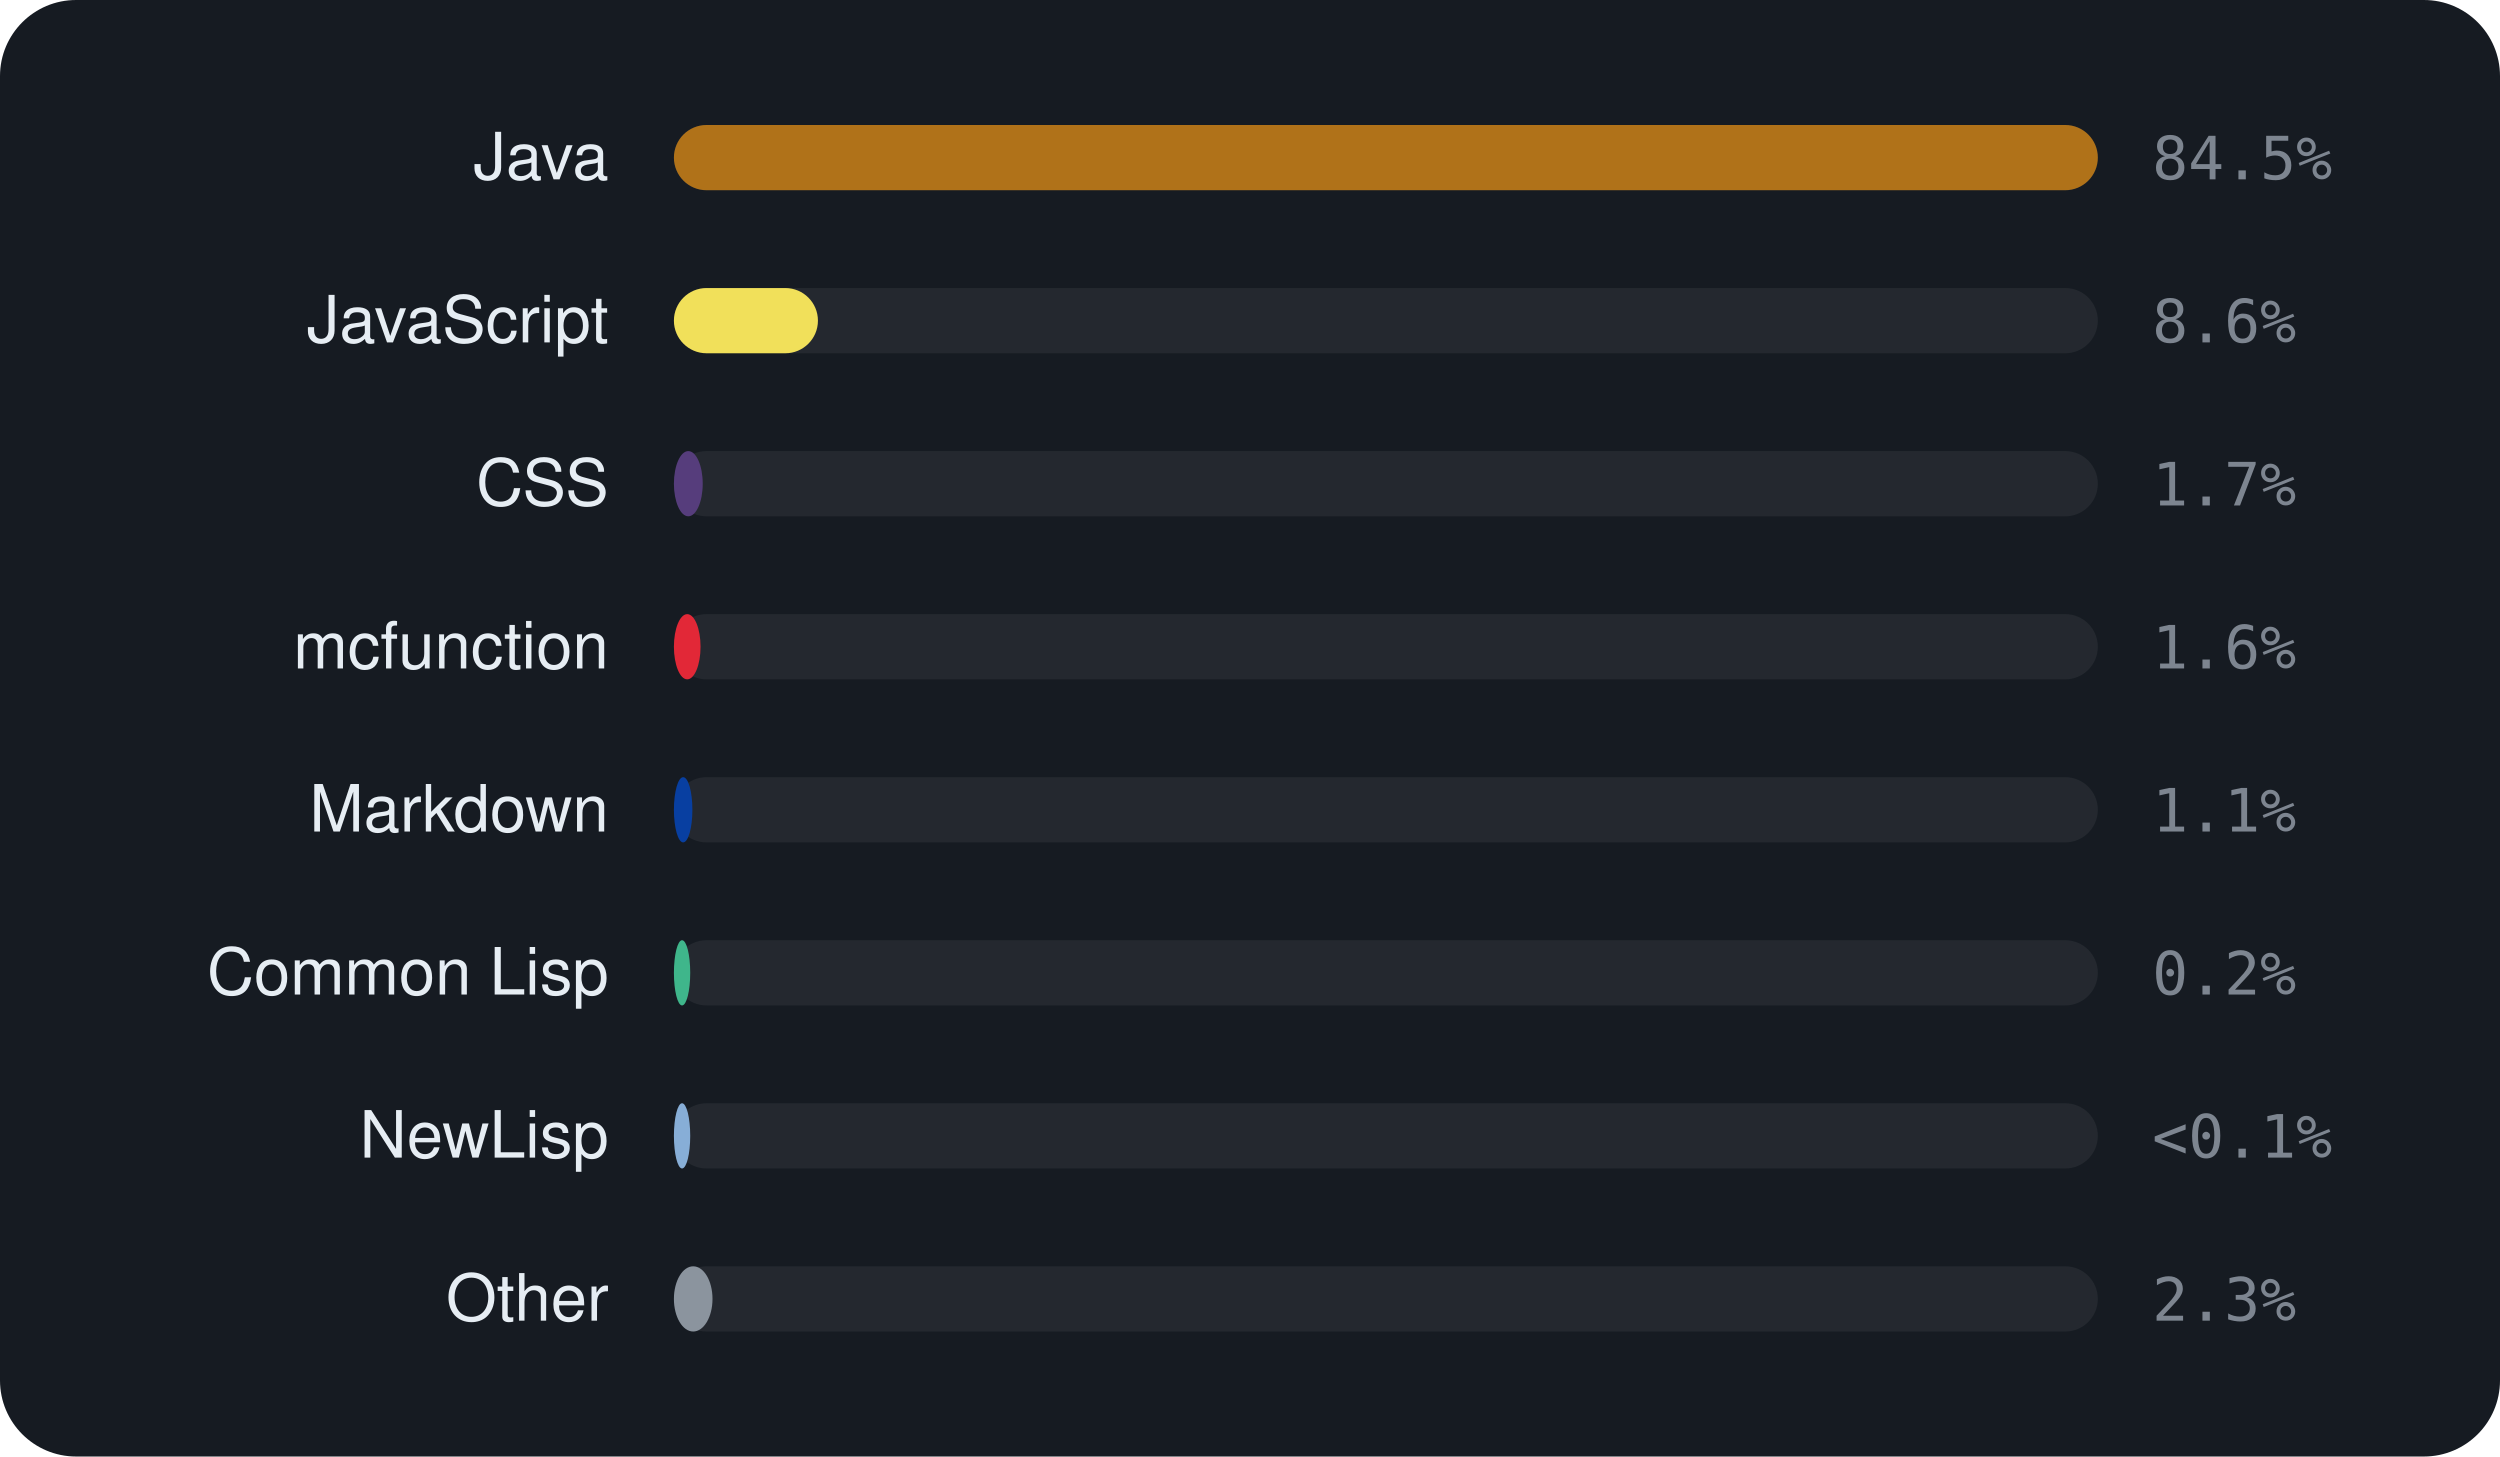
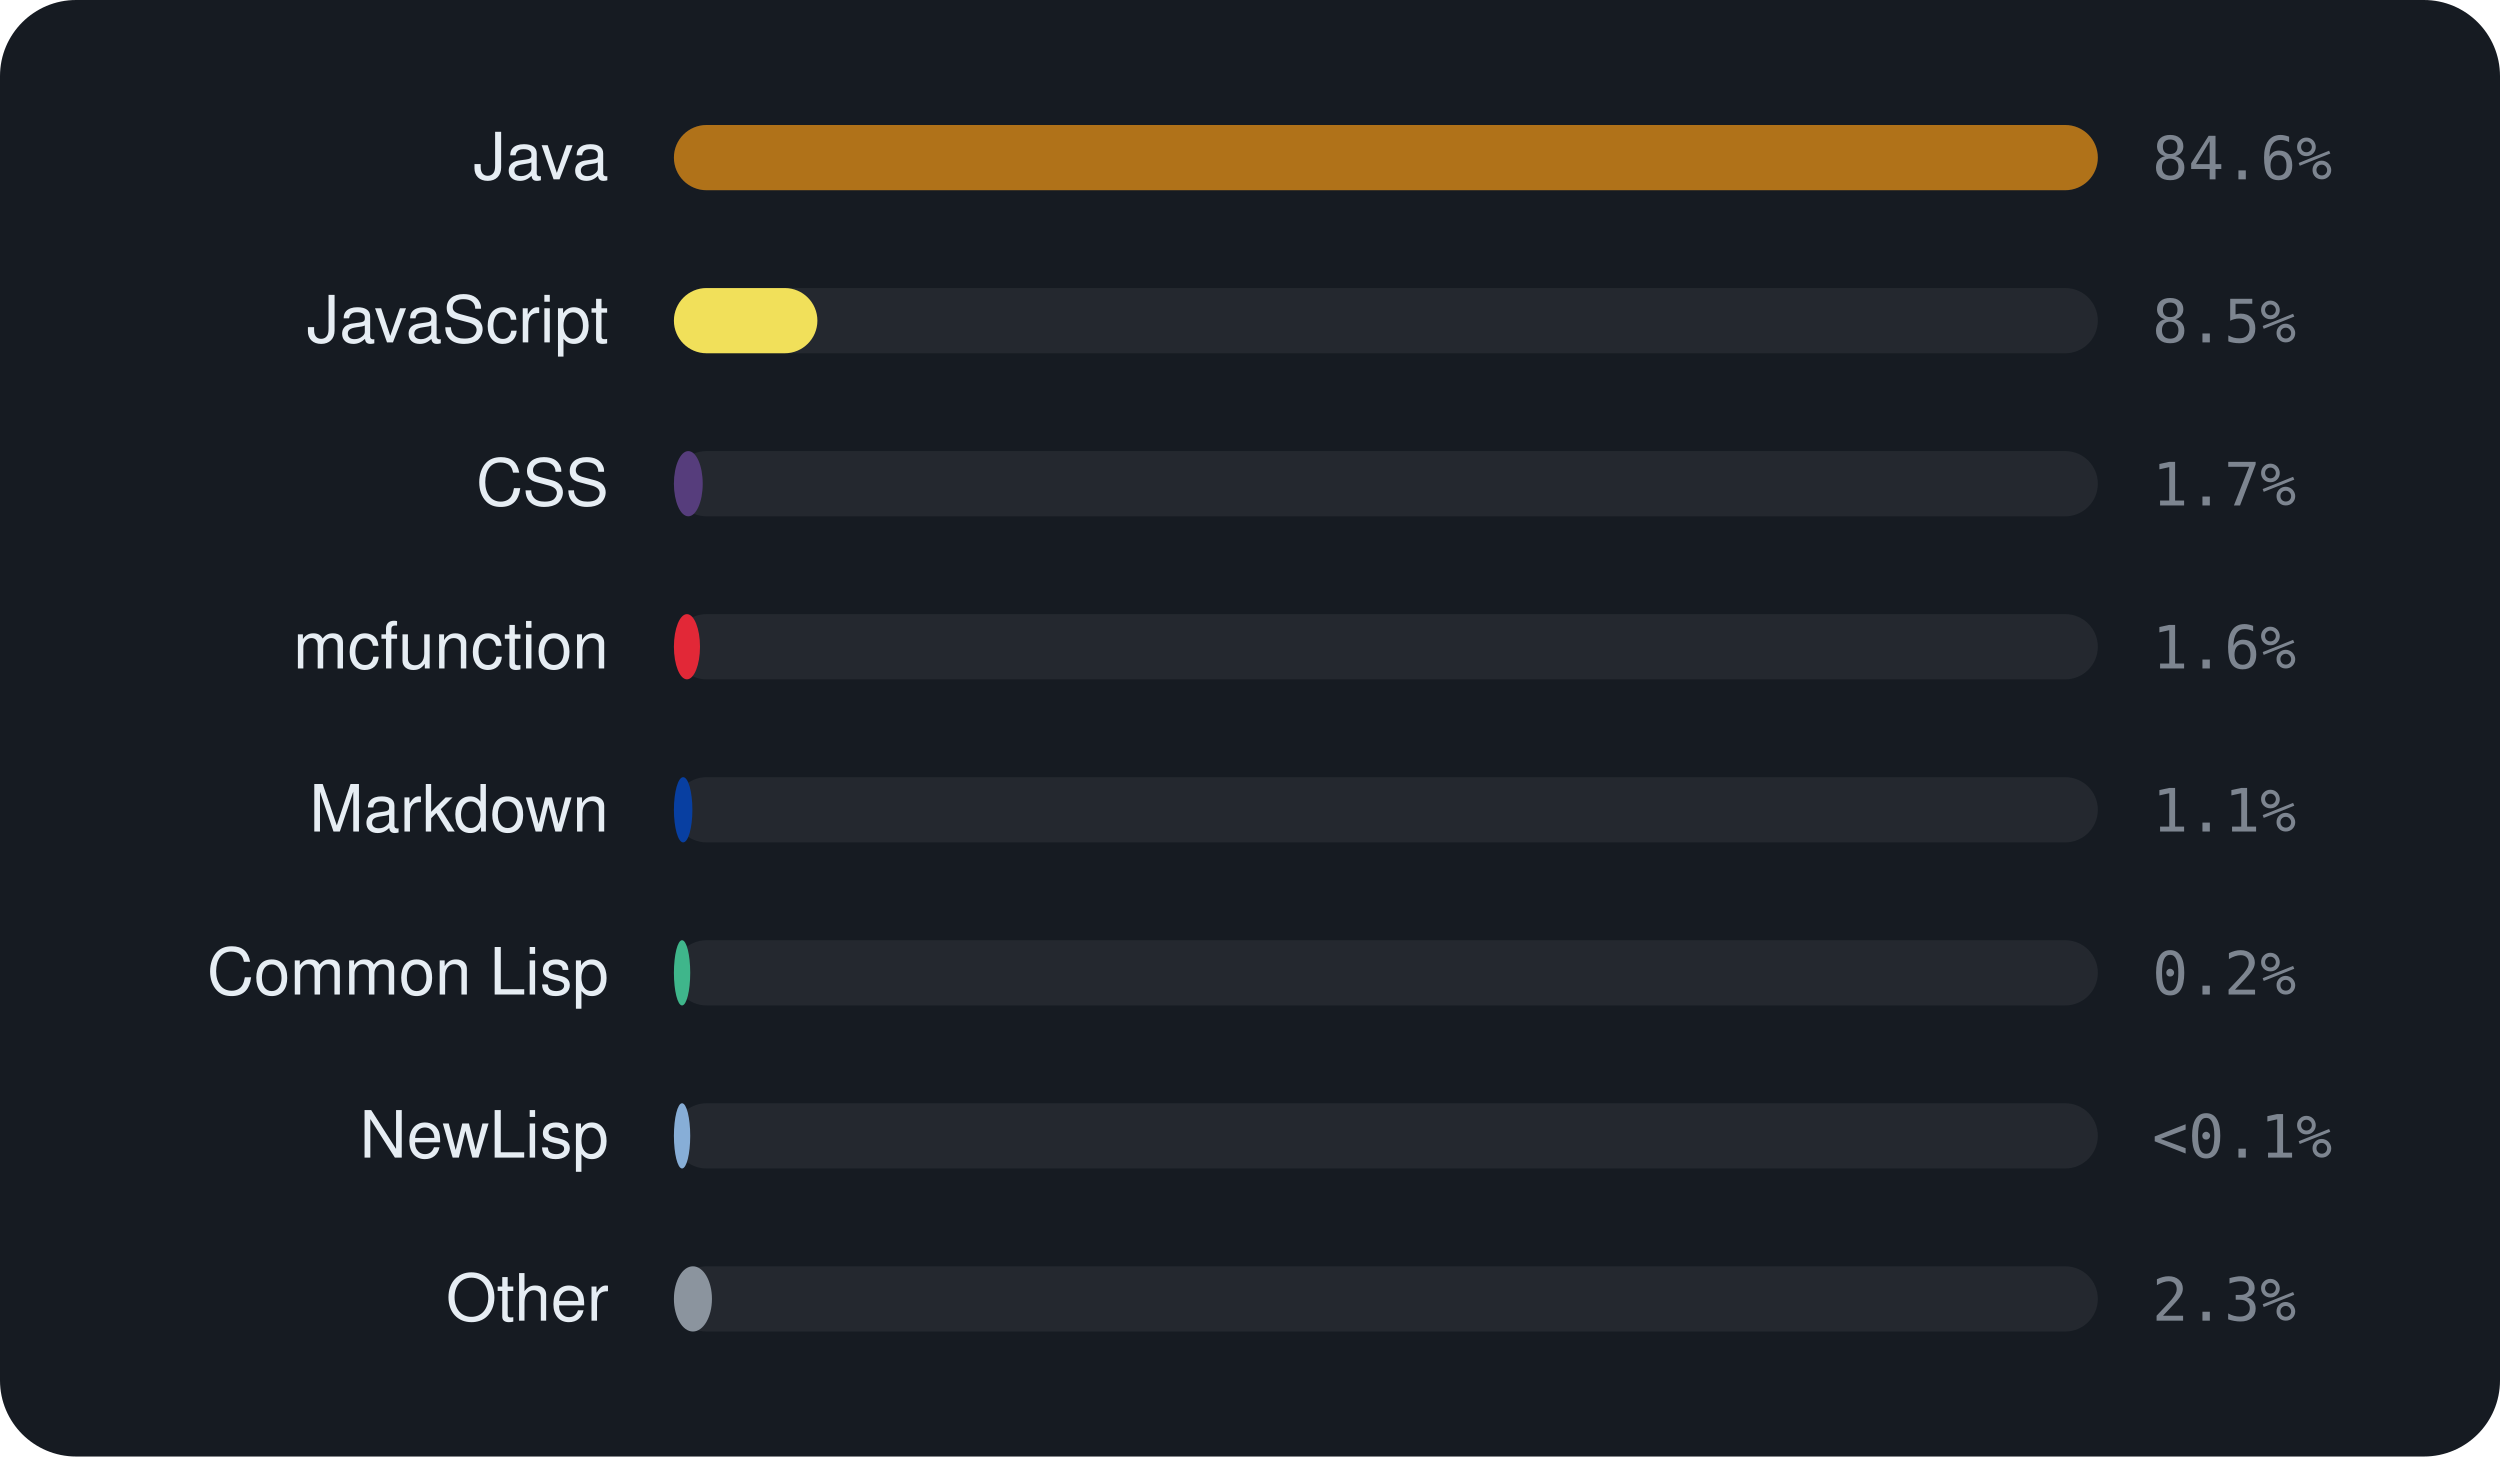
<svg xmlns="http://www.w3.org/2000/svg" viewBox="0 0 460 268" width="460" height="268" font-family="-apple-system,BlinkMacSystemFont,'Segoe UI',Helvetica,Arial,sans-serif">
  <rect width="460" height="268" rx="14" fill="#161b22" />
  <text x="112" y="33" text-anchor="end" font-size="12" fill="#e6edf3">Java</text>
  <rect x="124" y="23" width="262" height="12" rx="6" fill="rgba(255,255,255,0.06)" />
  <rect x="124" y="23" width="262.0" height="12" rx="6" fill="#b07219" />
-   <text x="396" y="33" font-size="11" font-family="monospace" fill="#7d8590">84.5%</text>
+   <text x="396" y="33" font-size="11" font-family="monospace" fill="#7d8590">84.6%</text>
  <text x="112" y="63" text-anchor="end" font-size="12" fill="#e6edf3">JavaScript</text>
  <rect x="124" y="53" width="262" height="12" rx="6" fill="rgba(255,255,255,0.06)" />
-   <rect x="124" y="53" width="26.5" height="12" rx="6" fill="#f1e05a" />
-   <text x="396" y="63" font-size="11" font-family="monospace" fill="#7d8590">8.6%</text>
+   <rect x="124" y="53" width="26.4" height="12" rx="6" fill="#f1e05a" />
+   <text x="396" y="63" font-size="11" font-family="monospace" fill="#7d8590">8.5%</text>
  <text x="112" y="93" text-anchor="end" font-size="12" fill="#e6edf3">CSS</text>
  <rect x="124" y="83" width="262" height="12" rx="6" fill="rgba(255,255,255,0.06)" />
  <rect x="124" y="83" width="5.3" height="12" rx="6" fill="#563d7c" />
  <text x="396" y="93" font-size="11" font-family="monospace" fill="#7d8590">1.7%</text>
  <text x="112" y="123" text-anchor="end" font-size="12" fill="#e6edf3">mcfunction</text>
  <rect x="124" y="113" width="262" height="12" rx="6" fill="rgba(255,255,255,0.06)" />
-   <rect x="124" y="113" width="4.9" height="12" rx="6" fill="#E22837" />
+   <rect x="124" y="113" width="4.8" height="12" rx="6" fill="#E22837" />
  <text x="396" y="123" font-size="11" font-family="monospace" fill="#7d8590">1.6%</text>
  <text x="112" y="153" text-anchor="end" font-size="12" fill="#e6edf3">Markdown</text>
  <rect x="124" y="143" width="262" height="12" rx="6" fill="rgba(255,255,255,0.06)" />
  <rect x="124" y="143" width="3.4" height="12" rx="6" fill="#083fa1" />
  <text x="396" y="153" font-size="11" font-family="monospace" fill="#7d8590">1.1%</text>
  <text x="112" y="183" text-anchor="end" font-size="12" fill="#e6edf3">Common Lisp</text>
  <rect x="124" y="173" width="262" height="12" rx="6" fill="rgba(255,255,255,0.06)" />
  <rect x="124" y="173" width="3.0" height="12" rx="6" fill="#3fb68b" />
  <text x="396" y="183" font-size="11" font-family="monospace" fill="#7d8590">0.2%</text>
  <text x="112" y="213" text-anchor="end" font-size="12" fill="#e6edf3">NewLisp</text>
  <rect x="124" y="203" width="262" height="12" rx="6" fill="rgba(255,255,255,0.06)" />
  <rect x="124" y="203" width="3.0" height="12" rx="6" fill="#87AED7" />
  <text x="396" y="213" font-size="11" font-family="monospace" fill="#7d8590">&lt;0.1%</text>
  <text x="112" y="243" text-anchor="end" font-size="12" fill="#e6edf3">Other</text>
  <rect x="124" y="233" width="262" height="12" rx="6" fill="rgba(255,255,255,0.06)" />
-   <rect x="124" y="233" width="7.1" height="12" rx="6" fill="#8b949e" />
+   <rect x="124" y="233" width="7.0" height="12" rx="6" fill="#8b949e" />
  <text x="396" y="243" font-size="11" font-family="monospace" fill="#7d8590">2.3%</text>
</svg>
